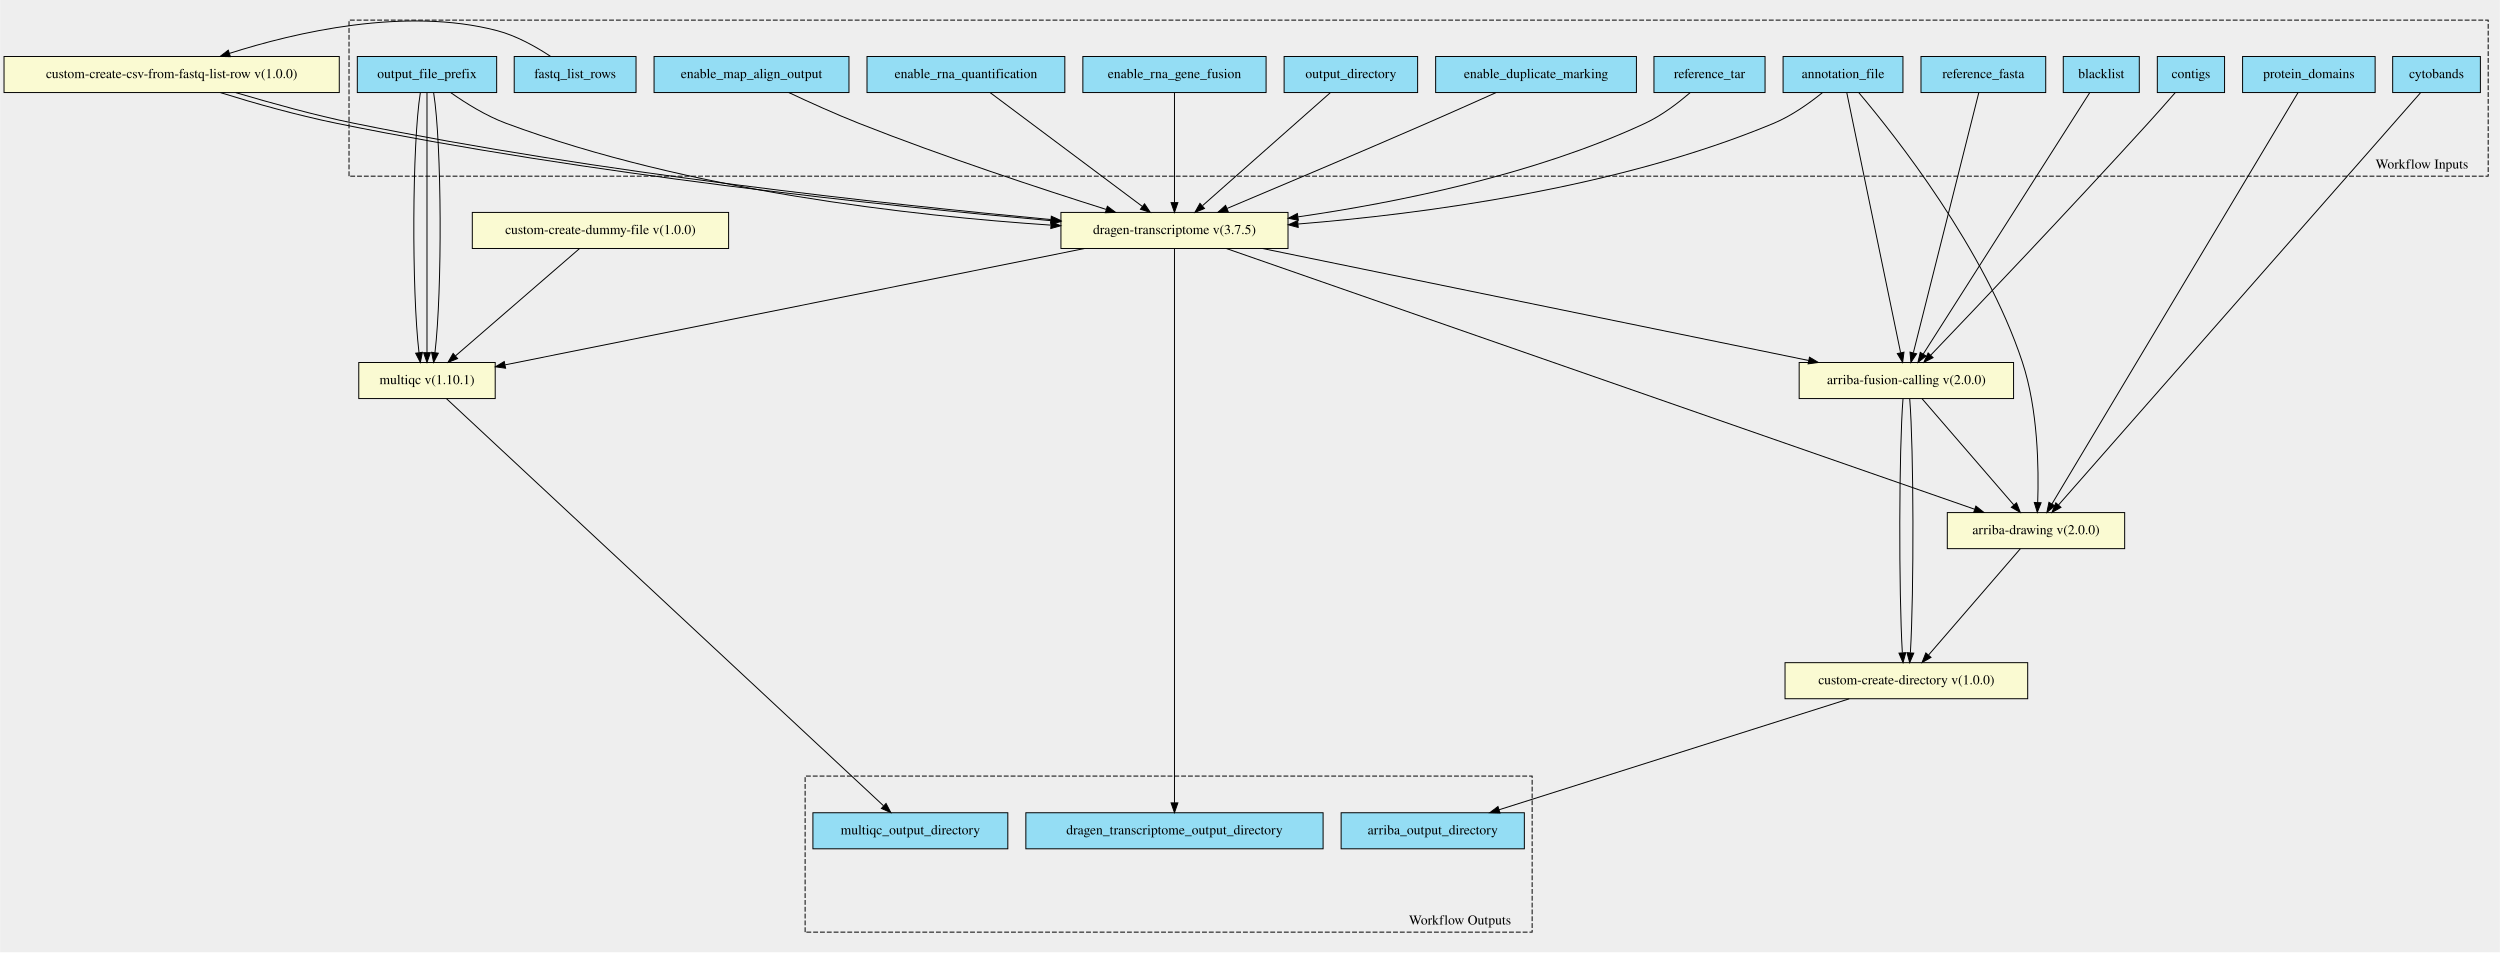
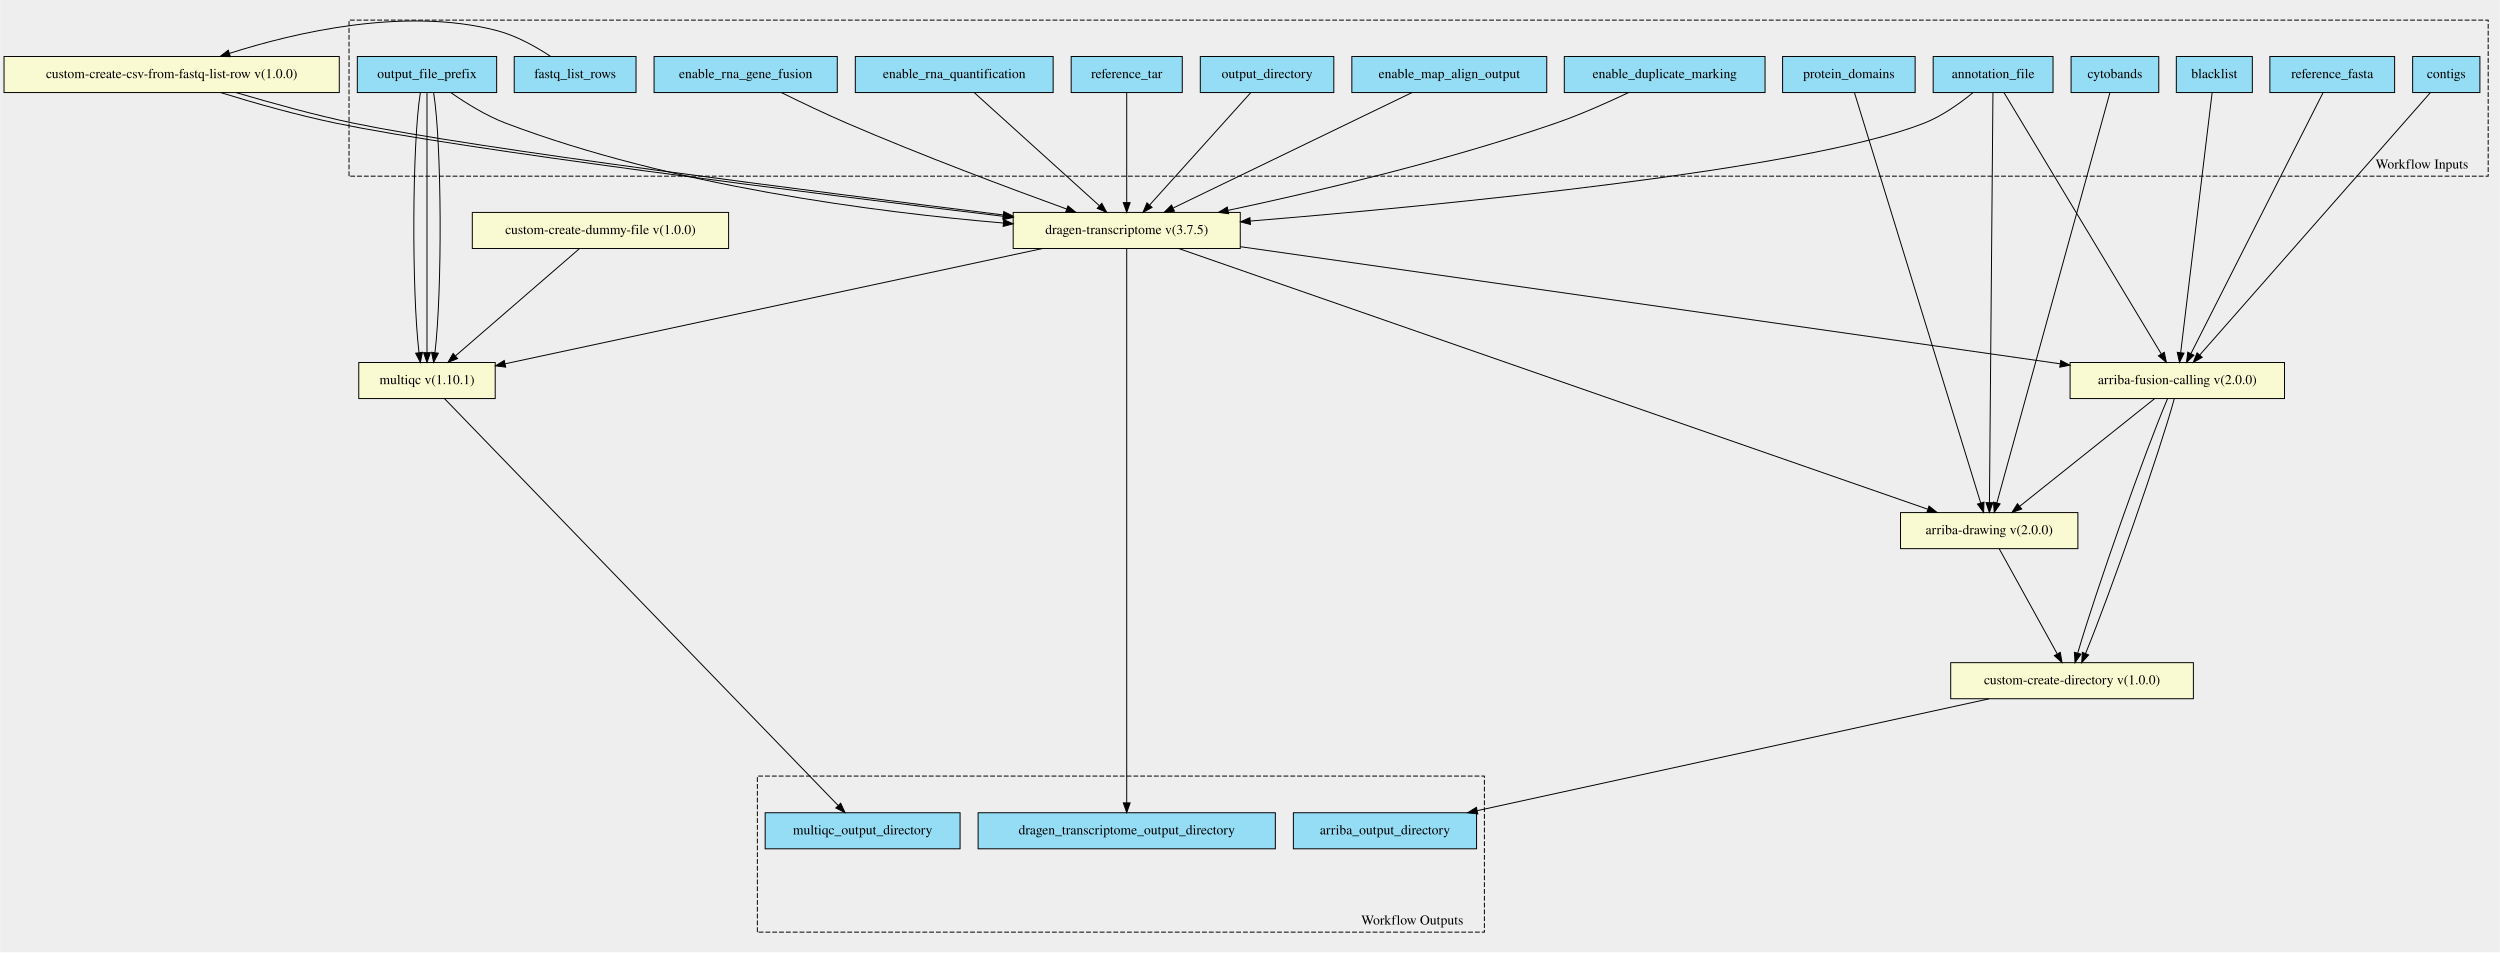
<svg xmlns="http://www.w3.org/2000/svg" xmlns:xlink="http://www.w3.org/1999/xlink" width="2565pt" height="977pt" viewBox="0.00 0.00 2565.00 977.10">
  <g id="graph0" class="graph" transform="scale(1 1) rotate(0) translate(4 973.103)">
    <polygon fill="#eeeeee" stroke="transparent" points="-4,4 -4,-973.103 2561,-973.103 2561,4 -4,4" />
    <g id="clust1" class="cluster">
      <polygon fill="#eeeeee" stroke="#000000" stroke-dasharray="5,2" points="354,-792.335 354,-952.466 2549,-952.466 2549,-792.335 354,-792.335" />
      <text text-anchor="middle" x="2481" y="-800.135" font-family="Times,serif" font-size="14.00" fill="#000000">Workflow Inputs</text>
    </g>
    <g id="clust2" class="cluster">
-       <polygon fill="#eeeeee" stroke="#000000" stroke-dasharray="5,2" points="822,-16.637 822,-176.768 1568,-176.768 1568,-16.637 822,-16.637" />
-       <text text-anchor="middle" x="1494" y="-24.437" font-family="Times,serif" font-size="14.00" fill="#000000">Workflow Outputs</text>
+       <polygon fill="#eeeeee" stroke="#000000" stroke-dasharray="5,2" points="773,-16.637 773,-176.768 1519,-176.768 1519,-16.637 773,-16.637" />
+       <text text-anchor="middle" x="1445" y="-24.437" font-family="Times,serif" font-size="14.00" fill="#000000">Workflow Outputs</text>
    </g>
    <g id="node1" class="node">
      <g id="a_node1">
+         <a xlink:title="GFF3 file containing the genomic coordinates of protein domains&#10;">
+           <polygon fill="#94ddf4" stroke="#000000" points="1825,-878.137 1825,-915.137 1961,-915.137 1961,-878.137 1825,-878.137" />
+           <text text-anchor="middle" x="1893" y="-892.937" font-family="Times,serif" font-size="14.00" fill="#000000">protein_domains</text>
+         </a>
+       </g>
+     </g>
+     <g id="node19" class="node">
+       <g id="a_node19">
+         <a xlink:href="https://github.com/umccr/cwl-ica/blob/beta-release/.github/catalogue/docs/tools/arriba-drawing/2.0.0/arriba-drawing__2.0.0.md" xlink:title="Run Arriba's drawing script for fusions predicted by previous step.&#10;">
+           <polygon fill="#fafad2" stroke="#000000" points="1946,-410.137 1946,-447.137 2128,-447.137 2128,-410.137 1946,-410.137" />
+           <text text-anchor="middle" x="2037" y="-424.937" font-family="Times,serif" font-size="14.00" fill="#000000">arriba-drawing v(2.0.0)</text>
+         </a>
+       </g>
+     </g>
+     <g id="edge14" class="edge">
+       <path fill="none" stroke="#000000" d="M1898.734,-878.002C1920.951,-805.795 2001.458,-544.149 2028.255,-457.056" />
+       <polygon fill="#000000" stroke="#000000" points="2031.654,-457.912 2031.25,-447.325 2024.964,-455.854 2031.654,-457.912" />
+     </g>
+     <g id="node2" class="node">
+       <g id="a_node2">
+         <a xlink:title="Optional - List of interesting contigs&#10;If not specified, defaults to 1,2,3,4,5,6,7,8,9,10,11,12,13,14,15,16,17,18,19,20,21,22,X,Y&#10;">
+           <polygon fill="#94ddf4" stroke="#000000" points="2471.5,-878.137 2471.5,-915.137 2540.5,-915.137 2540.5,-878.137 2471.5,-878.137" />
+           <text text-anchor="middle" x="2506" y="-892.937" font-family="Times,serif" font-size="14.00" fill="#000000">contigs</text>
+         </a>
+       </g>
+     </g>
+     <g id="node20" class="node">
+       <g id="a_node20">
+         <a xlink:href="https://github.com/umccr/cwl-ica/blob/beta-release/.github/catalogue/docs/tools/arriba-fusion-calling/2.0.0/arriba-fusion-calling__2.0.0.md" xlink:title="Runs Arriba fusion calling on the bam file produced by Dragen.&#10;">
+           <polygon fill="#fafad2" stroke="#000000" points="2120,-564.137 2120,-601.137 2340,-601.137 2340,-564.137 2120,-564.137" />
+           <text text-anchor="middle" x="2230" y="-578.937" font-family="Times,serif" font-size="14.00" fill="#000000">arriba-fusion-calling v(2.0.0)</text>
+         </a>
+       </g>
+     </g>
+     <g id="edge15" class="edge">
+       <path fill="none" stroke="#000000" d="M2489.561,-877.935C2442.582,-824.487 2307.625,-670.949 2253.183,-609.012" />
+       <polygon fill="#000000" stroke="#000000" points="2255.583,-606.441 2246.352,-601.241 2250.325,-611.062 2255.583,-606.441" />
+     </g>
+     <g id="node3" class="node">
+       <g id="a_node3">
+         <a xlink:title="Path to ref data tarball&#10;">
+           <polygon fill="#94ddf4" stroke="#000000" points="1095,-878.137 1095,-915.137 1209,-915.137 1209,-878.137 1095,-878.137" />
+           <text text-anchor="middle" x="1152" y="-892.937" font-family="Times,serif" font-size="14.00" fill="#000000">reference_tar</text>
+         </a>
+       </g>
+     </g>
+     <g id="node18" class="node">
+       <g id="a_node18">
+         <a xlink:href="https://github.com/umccr/cwl-ica/blob/beta-release/.github/catalogue/docs/tools/dragen-transcriptome/3.7.5/dragen-transcriptome__3.7.5.md" xlink:title="Runs the dragen transcriptome workflow on the FPGA.&#10;Takes in a fastq list and corresponding mount paths from the predefined_mount_paths.&#10;All other options avaiable at the top of the workflow&#10;">
+           <polygon fill="#fafad2" stroke="#000000" points="1035.5,-718.137 1035.5,-755.137 1268.5,-755.137 1268.5,-718.137 1035.5,-718.137" />
+           <text text-anchor="middle" x="1152" y="-732.937" font-family="Times,serif" font-size="14.00" fill="#000000">dragen-transcriptome v(3.7.5)</text>
+         </a>
+       </g>
+     </g>
+     <g id="edge16" class="edge">
+       <path fill="none" stroke="#000000" d="M1152,-877.97C1152,-850.271 1152,-798.056 1152,-765.434" />
+       <polygon fill="#000000" stroke="#000000" points="1155.5,-765.185 1152,-755.185 1148.5,-765.185 1155.5,-765.185" />
+     </g>
+     <g id="node4" class="node">
+       <g id="a_node4">
+         <a xlink:title="Path to annotation transcript file.&#10;">
+           <polygon fill="#94ddf4" stroke="#000000" points="1979.5,-878.137 1979.5,-915.137 2102.5,-915.137 2102.5,-878.137 1979.5,-878.137" />
+           <text text-anchor="middle" x="2041" y="-892.937" font-family="Times,serif" font-size="14.00" fill="#000000">annotation_file</text>
+         </a>
+       </g>
+     </g>
+     <g id="edge17" class="edge">
+       <path fill="none" stroke="#000000" d="M2020.204,-877.921C2006.825,-866.967 1988.528,-853.9 1970,-846.637 1846.904,-798.38 1476.209,-762.535 1278.852,-746.285" />
+       <polygon fill="#000000" stroke="#000000" points="1278.969,-742.783 1268.717,-745.455 1278.398,-749.759 1278.969,-742.783" />
+     </g>
+     <g id="edge18" class="edge">
+       <path fill="none" stroke="#000000" d="M2040.841,-878.002C2040.225,-805.942 2037.996,-545.212 2037.247,-457.59" />
+       <polygon fill="#000000" stroke="#000000" points="2040.745,-457.295 2037.16,-447.325 2033.745,-457.355 2040.745,-457.295" />
+     </g>
+     <g id="edge19" class="edge">
+       <path fill="none" stroke="#000000" d="M2052.257,-877.935C2084.231,-824.814 2175.714,-672.826 2213.434,-610.16" />
+       <polygon fill="#000000" stroke="#000000" points="2216.644,-611.613 2218.802,-601.241 2210.646,-608.004 2216.644,-611.613" />
+     </g>
+     <g id="node5" class="node">
+       <g id="a_node5">
+         <a xlink:title="Optional - Enable the DRAGEN Gene Fusion module - defaults to true&#10;">
+           <polygon fill="#94ddf4" stroke="#000000" points="667,-878.137 667,-915.137 855,-915.137 855,-878.137 667,-878.137" />
+           <text text-anchor="middle" x="761" y="-892.937" font-family="Times,serif" font-size="14.00" fill="#000000">enable_rna_gene_fusion</text>
+         </a>
+       </g>
+     </g>
+     <g id="edge20" class="edge">
+       <path fill="none" stroke="#000000" d="M797.723,-878.073C817.48,-868.317 842.372,-856.393 865,-846.637 941.703,-813.566 1031.91,-779.81 1090.428,-758.572" />
+       <polygon fill="#000000" stroke="#000000" points="1091.688,-761.839 1099.899,-755.144 1089.305,-755.257 1091.688,-761.839" />
+     </g>
+     <g id="node6" class="node">
+       <g id="a_node6">
+         <a xlink:title="Mark identical alignments as duplicates&#10;">
+           <polygon fill="#94ddf4" stroke="#000000" points="1601,-878.137 1601,-915.137 1807,-915.137 1807,-878.137 1601,-878.137" />
+           <text text-anchor="middle" x="1704" y="-892.937" font-family="Times,serif" font-size="14.00" fill="#000000">enable_duplicate_marking</text>
+         </a>
+       </g>
+     </g>
+     <g id="edge21" class="edge">
+       <path fill="none" stroke="#000000" d="M1666.817,-878.067C1645.327,-867.837 1617.563,-855.462 1592,-846.637 1479.369,-807.752 1346.148,-776.402 1256.036,-757.266" />
+       <polygon fill="#000000" stroke="#000000" points="1256.594,-753.807 1246.087,-755.165 1255.148,-760.656 1256.594,-753.807" />
+     </g>
+     <g id="node7" class="node">
+       <g id="a_node7">
+         <a xlink:title="The row of fastq lists.&#10;Each row has the following attributes:&#10;  * RGID&#10;  * RGLB&#10;  * RGSM&#10;  * Lane&#10;  * Read1File&#10;  * Read2File (optional)&#10;">
+           <polygon fill="#94ddf4" stroke="#000000" points="523.5,-878.137 523.5,-915.137 648.5,-915.137 648.5,-878.137 523.5,-878.137" />
+           <text text-anchor="middle" x="586" y="-892.937" font-family="Times,serif" font-size="14.00" fill="#000000">fastq_list_rows</text>
+         </a>
+       </g>
+     </g>
+     <g id="node24" class="node">
+       <g id="a_node24">
+         <a xlink:href="https://github.com/umccr/cwl-ica/blob/beta-release/.github/catalogue/docs/tools/custom-create-csv-from-fastq-list-rows/1.0.0/custom-create-csv-from-fastq-list-rows__1.0.0.md" xlink:title="Create the fastq list csv to then run the germline tool.&#10;Takes in an array of fastq_list_row schema.&#10;Returns a csv file along with predefined_mount_path schema&#10;">
+           <polygon fill="#fafad2" stroke="#000000" points="0,-878.137 0,-915.137 344,-915.137 344,-878.137 0,-878.137" />
+           <text text-anchor="middle" x="172" y="-892.937" font-family="Times,serif" font-size="14.00" fill="#000000">custom-create-csv-from-fastq-list-row v(1.0.0)</text>
+         </a>
+       </g>
+     </g>
+     <g id="edge22" class="edge">
+       <path fill="none" stroke="#000000" d="M560.799,-915.26C545.731,-925.218 525.731,-936.468 506,-941.637 411.727,-966.332 298.742,-939.844 231.299,-918.321" />
+       <polygon fill="#000000" stroke="#000000" points="232.28,-914.959 221.687,-915.188 230.11,-921.615 232.28,-914.959" />
+     </g>
+     <g id="node8" class="node">
+       <g id="a_node8">
+         <a xlink:title="File with blacklist range&#10;">
+           <polygon fill="#94ddf4" stroke="#000000" points="2229,-878.137 2229,-915.137 2307,-915.137 2307,-878.137 2229,-878.137" />
+           <text text-anchor="middle" x="2268" y="-892.937" font-family="Times,serif" font-size="14.00" fill="#000000">blacklist</text>
+         </a>
+       </g>
+     </g>
+     <g id="edge23" class="edge">
+       <path fill="none" stroke="#000000" d="M2265.737,-877.935C2259.348,-825.141 2241.141,-674.694 2233.472,-611.328" />
+       <polygon fill="#000000" stroke="#000000" points="2236.928,-610.748 2232.251,-601.241 2229.978,-611.589 2236.928,-610.748" />
+     </g>
+     <g id="node9" class="node">
+       <g id="a_node9">
+         <a xlink:title="Optional - Enable the quantification module - defaults to true&#10;">
+           <polygon fill="#94ddf4" stroke="#000000" points="873.5,-878.137 873.5,-915.137 1076.5,-915.137 1076.5,-878.137 873.5,-878.137" />
+           <text text-anchor="middle" x="975" y="-892.937" font-family="Times,serif" font-size="14.00" fill="#000000">enable_rna_quantification</text>
+         </a>
+       </g>
+     </g>
+     <g id="edge24" class="edge">
+       <path fill="none" stroke="#000000" d="M995.651,-877.97C1027.359,-849.307 1088.107,-794.394 1123.829,-762.102" />
+       <polygon fill="#000000" stroke="#000000" points="1126.41,-764.487 1131.481,-755.185 1121.716,-759.295 1126.41,-764.487" />
+     </g>
+     <g id="node10" class="node">
+       <g id="a_node10">
+         <a xlink:title="Do you wish to have the output bam files present&#10;">
+           <polygon fill="#94ddf4" stroke="#000000" points="1383,-878.137 1383,-915.137 1583,-915.137 1583,-878.137 1383,-878.137" />
+           <text text-anchor="middle" x="1483" y="-892.937" font-family="Times,serif" font-size="14.00" fill="#000000">enable_map_align_output</text>
+         </a>
+       </g>
+     </g>
+     <g id="edge25" class="edge">
+       <path fill="none" stroke="#000000" d="M1444.707,-878.127C1384.045,-848.804 1265.967,-791.727 1199.828,-759.756" />
+       <polygon fill="#000000" stroke="#000000" points="1200.986,-756.428 1190.459,-755.227 1197.939,-762.731 1200.986,-756.428" />
+     </g>
+     <g id="node11" class="node">
+       <g id="a_node11">
+         <a xlink:title="The directory where all output files are placed&#10;">
+           <polygon fill="#94ddf4" stroke="#000000" points="1227.5,-878.137 1227.5,-915.137 1364.5,-915.137 1364.5,-878.137 1227.5,-878.137" />
+           <text text-anchor="middle" x="1296" y="-892.937" font-family="Times,serif" font-size="14.00" fill="#000000">output_directory</text>
+         </a>
+       </g>
+     </g>
+     <g id="edge26" class="edge">
+       <path fill="none" stroke="#000000" d="M1279.199,-877.97C1253.62,-849.548 1204.81,-795.315 1175.656,-762.921" />
+       <polygon fill="#000000" stroke="#000000" points="1177.985,-760.277 1168.693,-755.185 1172.782,-764.96 1177.985,-760.277" />
+     </g>
+     <g id="node12" class="node">
+       <g id="a_node12">
        <a xlink:title="The prefix given to all output files&#10;">
          <polygon fill="#94ddf4" stroke="#000000" points="362.5,-878.137 362.5,-915.137 505.5,-915.137 505.5,-878.137 362.5,-878.137" />
          <text text-anchor="middle" x="434" y="-892.937" font-family="Times,serif" font-size="14.00" fill="#000000">output_file_prefix</text>
        </a>
      </g>
    </g>
-     <g id="node18" class="node">
-       <g id="a_node18">
-         <a xlink:href="https://github.com/umccr/cwl-ica/blob/beta-release/.github/catalogue/docs/tools/dragen-transcriptome/3.7.5/dragen-transcriptome__3.7.5.md" xlink:title="Runs the dragen transcriptome workflow on the FPGA.&#10;Takes in a fastq list and corresponding mount paths from the predefined_mount_paths.&#10;All other options avaiable at the top of the workflow&#10;">
-           <polygon fill="#fafad2" stroke="#000000" points="1084.5,-718.137 1084.5,-755.137 1317.5,-755.137 1317.5,-718.137 1084.5,-718.137" />
-           <text text-anchor="middle" x="1201" y="-732.937" font-family="Times,serif" font-size="14.00" fill="#000000">dragen-transcriptome v(3.7.5)</text>
-         </a>
-       </g>
-     </g>
-     <g id="edge14" class="edge">
-       <path fill="none" stroke="#000000" d="M458.563,-877.913C473.974,-867.098 494.709,-854.183 515,-846.637 701.812,-777.169 933.269,-751.551 1073.906,-742.117" />
-       <polygon fill="#000000" stroke="#000000" points="1074.541,-745.583 1084.292,-741.439 1074.085,-738.598 1074.541,-745.583" />
+     <g id="edge27" class="edge">
+       <path fill="none" stroke="#000000" d="M458.596,-878C474.018,-867.217 494.754,-854.304 515,-846.637 684.671,-782.382 894.077,-755.414 1025.37,-744.264" />
+       <polygon fill="#000000" stroke="#000000" points="1025.794,-747.741 1035.47,-743.424 1025.214,-740.765 1025.794,-747.741" />
    </g>
    <g id="node21" class="node">
      <g id="a_node21">
        <a xlink:href="https://github.com/umccr/cwl-ica/blob/beta-release/.github/catalogue/docs/tools/multiqc/1.10.1/multiqc__1.10.1.md" xlink:title="The dragen qc step - this takes in an array of dirs&#10;">
          <polygon fill="#fafad2" stroke="#000000" points="364,-564.137 364,-601.137 504,-601.137 504,-564.137 364,-564.137" />
          <text text-anchor="middle" x="434" y="-578.937" font-family="Times,serif" font-size="14.00" fill="#000000">multiqc v(1.10.1)</text>
        </a>
      </g>
    </g>
-     <g id="edge15" class="edge">
+     <g id="edge28" class="edge">
      <path fill="none" stroke="#000000" d="M427.174,-877.935C418.757,-825.141 418.301,-674.694 425.807,-611.328" />
      <polygon fill="#000000" stroke="#000000" points="429.299,-611.623 427.19,-601.241 422.364,-610.673 429.299,-611.623" />
    </g>
-     <g id="edge16" class="edge">
+     <g id="edge29" class="edge">
      <path fill="none" stroke="#000000" d="M434,-877.935C434,-825.141 434,-674.694 434,-611.328" />
      <polygon fill="#000000" stroke="#000000" points="437.5,-611.241 434,-601.241 430.5,-611.241 437.5,-611.241" />
    </g>
-     <g id="edge17" class="edge">
+     <g id="edge30" class="edge">
      <path fill="none" stroke="#000000" d="M440.826,-877.935C449.243,-825.141 449.699,-674.694 442.193,-611.328" />
      <polygon fill="#000000" stroke="#000000" points="445.636,-610.673 440.81,-601.241 438.701,-611.623 445.636,-610.673" />
    </g>
-     <g id="node2" class="node">
-       <g id="a_node2">
-         <a xlink:title="Coordinates of the Giemsa staining bands.&#10;">
-           <polygon fill="#94ddf4" stroke="#000000" points="2451,-878.137 2451,-915.137 2541,-915.137 2541,-878.137 2451,-878.137" />
-           <text text-anchor="middle" x="2496" y="-892.937" font-family="Times,serif" font-size="14.00" fill="#000000">cytobands</text>
-         </a>
-       </g>
-     </g>
-     <g id="node20" class="node">
-       <g id="a_node20">
-         <a xlink:href="https://github.com/umccr/cwl-ica/blob/beta-release/.github/catalogue/docs/tools/arriba-drawing/2.0.0/arriba-drawing__2.0.0.md" xlink:title="Run Arriba's drawing script for fusions predicted by previous step.&#10;">
-           <polygon fill="#fafad2" stroke="#000000" points="1994,-410.137 1994,-447.137 2176,-447.137 2176,-410.137 1994,-410.137" />
-           <text text-anchor="middle" x="2085" y="-424.937" font-family="Times,serif" font-size="14.00" fill="#000000">arriba-drawing v(2.0.0)</text>
-         </a>
-       </g>
-     </g>
-     <g id="edge18" class="edge">
-       <path fill="none" stroke="#000000" d="M2479.635,-878.002C2415.707,-805.208 2182.696,-539.882 2108.123,-454.967" />
-       <polygon fill="#000000" stroke="#000000" points="2110.641,-452.529 2101.412,-447.325 2105.381,-457.149 2110.641,-452.529" />
-     </g>
-     <g id="node3" class="node">
-       <g id="a_node3">
-         <a xlink:title="Optional - Enable the DRAGEN Gene Fusion module - defaults to true&#10;">
-           <polygon fill="#94ddf4" stroke="#000000" points="1107,-878.137 1107,-915.137 1295,-915.137 1295,-878.137 1107,-878.137" />
-           <text text-anchor="middle" x="1201" y="-892.937" font-family="Times,serif" font-size="14.00" fill="#000000">enable_rna_gene_fusion</text>
-         </a>
-       </g>
-     </g>
-     <g id="edge19" class="edge">
-       <path fill="none" stroke="#000000" d="M1201,-877.97C1201,-850.271 1201,-798.056 1201,-765.434" />
-       <polygon fill="#000000" stroke="#000000" points="1204.5,-765.185 1201,-755.185 1197.5,-765.185 1204.5,-765.185" />
-     </g>
-     <g id="node4" class="node">
-       <g id="a_node4">
-         <a xlink:title="Optional - Enable the quantification module - defaults to true&#10;">
-           <polygon fill="#94ddf4" stroke="#000000" points="885.5,-878.137 885.5,-915.137 1088.5,-915.137 1088.5,-878.137 885.5,-878.137" />
-           <text text-anchor="middle" x="987" y="-892.937" font-family="Times,serif" font-size="14.00" fill="#000000">enable_rna_quantification</text>
-         </a>
-       </g>
-     </g>
-     <g id="edge20" class="edge">
-       <path fill="none" stroke="#000000" d="M1011.967,-877.97C1050.626,-849.066 1124.987,-793.469 1168.022,-761.293" />
-       <polygon fill="#000000" stroke="#000000" points="1170.278,-763.976 1176.192,-755.185 1166.087,-758.37 1170.278,-763.976" />
-     </g>
-     <g id="node5" class="node">
-       <g id="a_node5">
-         <a xlink:title="File with blacklist range&#10;">
-           <polygon fill="#94ddf4" stroke="#000000" points="2113,-878.137 2113,-915.137 2191,-915.137 2191,-878.137 2113,-878.137" />
-           <text text-anchor="middle" x="2152" y="-892.937" font-family="Times,serif" font-size="14.00" fill="#000000">blacklist</text>
-         </a>
-       </g>
-     </g>
-     <g id="node19" class="node">
-       <g id="a_node19">
-         <a xlink:href="https://github.com/umccr/cwl-ica/blob/beta-release/.github/catalogue/docs/tools/arriba-fusion-calling/2.0.0/arriba-fusion-calling__2.0.0.md" xlink:title="Runs Arriba fusion calling on the bam file produced by Dragen.&#10;">
-           <polygon fill="#fafad2" stroke="#000000" points="1842,-564.137 1842,-601.137 2062,-601.137 2062,-564.137 1842,-564.137" />
-           <text text-anchor="middle" x="1952" y="-578.937" font-family="Times,serif" font-size="14.00" fill="#000000">arriba-fusion-calling v(2.0.0)</text>
-         </a>
-       </g>
-     </g>
-     <g id="edge21" class="edge">
-       <path fill="none" stroke="#000000" d="M2140.088,-877.935C2106.184,-824.705 2009.047,-672.201 1969.285,-609.775" />
-       <polygon fill="#000000" stroke="#000000" points="1972.174,-607.795 1963.85,-601.241 1966.27,-611.556 1972.174,-607.795" />
-     </g>
-     <g id="node6" class="node">
-       <g id="a_node6">
-         <a xlink:title="The row of fastq lists.&#10;Each row has the following attributes:&#10;  * RGID&#10;  * RGLB&#10;  * RGSM&#10;  * Lane&#10;  * Read1File&#10;  * Read2File (optional)&#10;">
-           <polygon fill="#94ddf4" stroke="#000000" points="523.5,-878.137 523.5,-915.137 648.5,-915.137 648.5,-878.137 523.5,-878.137" />
-           <text text-anchor="middle" x="586" y="-892.937" font-family="Times,serif" font-size="14.00" fill="#000000">fastq_list_rows</text>
-         </a>
-       </g>
-     </g>
-     <g id="node23" class="node">
-       <g id="a_node23">
-         <a xlink:href="https://github.com/umccr/cwl-ica/blob/beta-release/.github/catalogue/docs/tools/custom-create-csv-from-fastq-list-rows/1.0.0/custom-create-csv-from-fastq-list-rows__1.0.0.md" xlink:title="Create the fastq list csv to then run the germline tool.&#10;Takes in an array of fastq_list_row schema.&#10;Returns a csv file along with predefined_mount_path schema&#10;">
-           <polygon fill="#fafad2" stroke="#000000" points="0,-878.137 0,-915.137 344,-915.137 344,-878.137 0,-878.137" />
-           <text text-anchor="middle" x="172" y="-892.937" font-family="Times,serif" font-size="14.00" fill="#000000">custom-create-csv-from-fastq-list-row v(1.0.0)</text>
-         </a>
-       </g>
-     </g>
-     <g id="edge22" class="edge">
-       <path fill="none" stroke="#000000" d="M560.799,-915.26C545.731,-925.218 525.731,-936.468 506,-941.637 411.727,-966.332 298.742,-939.844 231.299,-918.321" />
-       <polygon fill="#000000" stroke="#000000" points="232.28,-914.959 221.687,-915.188 230.11,-921.615 232.28,-914.959" />
-     </g>
-     <g id="node7" class="node">
-       <g id="a_node7">
-         <a xlink:title="Path to annotation transcript file.&#10;">
-           <polygon fill="#94ddf4" stroke="#000000" points="1825.5,-878.137 1825.5,-915.137 1948.5,-915.137 1948.5,-878.137 1825.5,-878.137" />
-           <text text-anchor="middle" x="1887" y="-892.937" font-family="Times,serif" font-size="14.00" fill="#000000">annotation_file</text>
-         </a>
-       </g>
-     </g>
-     <g id="edge23" class="edge">
-       <path fill="none" stroke="#000000" d="M1865.785,-877.955C1852.391,-867.156 1834.227,-854.242 1816,-846.637 1655.796,-779.795 1455.541,-753.536 1327.923,-743.242" />
-       <polygon fill="#000000" stroke="#000000" points="1327.961,-739.734 1317.717,-742.44 1327.412,-746.713 1327.961,-739.734" />
-     </g>
-     <g id="edge24" class="edge">
-       <path fill="none" stroke="#000000" d="M1890.871,-877.935C1901.8,-825.141 1932.944,-674.694 1946.061,-611.328" />
-       <polygon fill="#000000" stroke="#000000" points="1949.549,-611.743 1948.149,-601.241 1942.694,-610.324 1949.549,-611.743" />
-     </g>
-     <g id="edge25" class="edge">
-       <path fill="none" stroke="#000000" d="M1903.277,-877.921C1940.753,-833.572 2032.831,-717.12 2071,-601.637 2087.111,-552.892 2087.979,-492.403 2086.756,-457.392" />
-       <polygon fill="#000000" stroke="#000000" points="2090.253,-457.226 2086.325,-447.386 2083.259,-457.528 2090.253,-457.226" />
-     </g>
-     <g id="node8" class="node">
-       <g id="a_node8">
-         <a xlink:title="Optional - List of interesting contigs&#10;If not specified, defaults to 1,2,3,4,5,6,7,8,9,10,11,12,13,14,15,16,17,18,19,20,21,22,X,Y&#10;">
-           <polygon fill="#94ddf4" stroke="#000000" points="2209.5,-878.137 2209.5,-915.137 2278.5,-915.137 2278.5,-878.137 2209.5,-878.137" />
-           <text text-anchor="middle" x="2244" y="-892.937" font-family="Times,serif" font-size="14.00" fill="#000000">contigs</text>
-         </a>
-       </g>
-     </g>
-     <g id="edge26" class="edge">
-       <path fill="none" stroke="#000000" d="M2227.844,-877.989C2219.586,-868.531 2209.335,-856.903 2200,-846.637 2119.651,-758.27 2022.021,-655.712 1976.976,-608.658" />
-       <polygon fill="#000000" stroke="#000000" points="1979.399,-606.128 1969.955,-601.328 1974.345,-610.97 1979.399,-606.128" />
-     </g>
-     <g id="node9" class="node">
-       <g id="a_node9">
-         <a xlink:title="GFF3 file containing the genomic coordinates of protein domains&#10;">
-           <polygon fill="#94ddf4" stroke="#000000" points="2297,-878.137 2297,-915.137 2433,-915.137 2433,-878.137 2297,-878.137" />
-           <text text-anchor="middle" x="2365" y="-892.937" font-family="Times,serif" font-size="14.00" fill="#000000">protein_domains</text>
-         </a>
-       </g>
-     </g>
-     <g id="edge27" class="edge">
-       <path fill="none" stroke="#000000" d="M2353.851,-878.002C2310.475,-805.502 2152.835,-542.019 2101.373,-456.003" />
-       <polygon fill="#000000" stroke="#000000" points="2104.319,-454.11 2096.181,-447.325 2098.312,-457.704 2104.319,-454.11" />
-     </g>
-     <g id="node10" class="node">
-       <g id="a_node10">
-         <a xlink:title="Path to ref data tarball&#10;">
-           <polygon fill="#94ddf4" stroke="#000000" points="1693,-878.137 1693,-915.137 1807,-915.137 1807,-878.137 1693,-878.137" />
-           <text text-anchor="middle" x="1750" y="-892.937" font-family="Times,serif" font-size="14.00" fill="#000000">reference_tar</text>
-         </a>
-       </g>
-     </g>
-     <g id="edge28" class="edge">
-       <path fill="none" stroke="#000000" d="M1730.083,-877.96C1717.693,-867.302 1700.938,-854.531 1684,-846.637 1569.825,-793.425 1428.189,-765.094 1327.89,-750.593" />
-       <polygon fill="#000000" stroke="#000000" points="1328.098,-747.087 1317.706,-749.147 1327.114,-754.018 1328.098,-747.087" />
-     </g>
-     <g id="node11" class="node">
-       <g id="a_node11">
-         <a xlink:title="FastA file with genome sequence&#10;">
-           <polygon fill="#94ddf4" stroke="#000000" points="1967,-878.137 1967,-915.137 2095,-915.137 2095,-878.137 1967,-878.137" />
-           <text text-anchor="middle" x="2031" y="-892.937" font-family="Times,serif" font-size="14.00" fill="#000000">reference_fasta</text>
-         </a>
-       </g>
-     </g>
-     <g id="edge29" class="edge">
-       <path fill="none" stroke="#000000" d="M2026.295,-877.935C2013.012,-825.141 1975.161,-674.694 1959.218,-611.328" />
-       <polygon fill="#000000" stroke="#000000" points="1962.515,-610.085 1956.681,-601.241 1955.726,-611.793 1962.515,-610.085" />
-     </g>
-     <g id="node12" class="node">
-       <g id="a_node12">
-         <a xlink:title="The directory where all output files are placed&#10;">
-           <polygon fill="#94ddf4" stroke="#000000" points="1313.5,-878.137 1313.5,-915.137 1450.5,-915.137 1450.5,-878.137 1313.5,-878.137" />
-           <text text-anchor="middle" x="1382" y="-892.937" font-family="Times,serif" font-size="14.00" fill="#000000">output_directory</text>
-         </a>
-       </g>
-     </g>
-     <g id="edge30" class="edge">
-       <path fill="none" stroke="#000000" d="M1360.883,-877.97C1328.458,-849.307 1266.337,-794.394 1229.808,-762.102" />
-       <polygon fill="#000000" stroke="#000000" points="1231.793,-759.186 1221.983,-755.185 1227.157,-764.431 1231.793,-759.186" />
-     </g>
    <g id="node13" class="node">
      <g id="a_node13">
-         <a xlink:title="Do you wish to have the output bam files present&#10;">
-           <polygon fill="#94ddf4" stroke="#000000" points="667,-878.137 667,-915.137 867,-915.137 867,-878.137 667,-878.137" />
-           <text text-anchor="middle" x="767" y="-892.937" font-family="Times,serif" font-size="14.00" fill="#000000">enable_map_align_output</text>
+         <a xlink:title="FastA file with genome sequence&#10;">
+           <polygon fill="#94ddf4" stroke="#000000" points="2325,-878.137 2325,-915.137 2453,-915.137 2453,-878.137 2325,-878.137" />
+           <text text-anchor="middle" x="2389" y="-892.937" font-family="Times,serif" font-size="14.00" fill="#000000">reference_fasta</text>
        </a>
      </g>
    </g>
    <g id="edge31" class="edge">
-       <path fill="none" stroke="#000000" d="M805.287,-878.102C826.25,-868.242 852.814,-856.212 877,-846.637 963.159,-812.527 1064.618,-779.144 1130.741,-758.266" />
-       <polygon fill="#000000" stroke="#000000" points="1132.15,-761.492 1140.638,-755.151 1130.048,-754.815 1132.15,-761.492" />
+       <path fill="none" stroke="#000000" d="M2379.53,-877.935C2352.686,-824.923 2275.985,-673.449 2244.133,-610.547" />
+       <polygon fill="#000000" stroke="#000000" points="2247.061,-608.581 2239.42,-601.241 2240.816,-611.743 2247.061,-608.581" />
    </g>
    <g id="node14" class="node">
      <g id="a_node14">
-         <a xlink:title="Mark identical alignments as duplicates&#10;">
-           <polygon fill="#94ddf4" stroke="#000000" points="1469,-878.137 1469,-915.137 1675,-915.137 1675,-878.137 1469,-878.137" />
-           <text text-anchor="middle" x="1572" y="-892.937" font-family="Times,serif" font-size="14.00" fill="#000000">enable_duplicate_marking</text>
+         <a xlink:title="Coordinates of the Giemsa staining bands.&#10;">
+           <polygon fill="#94ddf4" stroke="#000000" points="2121,-878.137 2121,-915.137 2211,-915.137 2211,-878.137 2121,-878.137" />
+           <text text-anchor="middle" x="2166" y="-892.937" font-family="Times,serif" font-size="14.00" fill="#000000">cytobands</text>
        </a>
      </g>
    </g>
    <g id="edge32" class="edge">
-       <path fill="none" stroke="#000000" d="M1530.856,-878.053C1509.718,-868.561 1483.525,-856.883 1460,-846.637 1389.374,-815.878 1307.487,-781.277 1255.008,-759.237" />
-       <polygon fill="#000000" stroke="#000000" points="1256.136,-755.914 1245.561,-755.271 1253.427,-762.369 1256.136,-755.914" />
+       <path fill="none" stroke="#000000" d="M2160.863,-878.002C2140.96,-805.795 2068.84,-544.149 2044.834,-457.056" />
+       <polygon fill="#000000" stroke="#000000" points="2048.183,-456.036 2042.151,-447.325 2041.435,-457.896 2048.183,-456.036" />
    </g>
    <g id="node15" class="node">
      <g id="a_node15">
-         <a xlink:title="The output directory containing all transcriptome output files&#10;">
-           <polygon fill="#94ddf4" stroke="#000000" points="1048.5,-102.137 1048.5,-139.137 1353.5,-139.137 1353.5,-102.137 1048.5,-102.137" />
-           <text text-anchor="middle" x="1201" y="-116.937" font-family="Times,serif" font-size="14.00" fill="#000000">dragen_transcriptome_output_directory</text>
+         <a xlink:title="The directory containing output files from arriba&#10;">
+           <polygon fill="#94ddf4" stroke="#000000" points="1323,-102.137 1323,-139.137 1511,-139.137 1511,-102.137 1323,-102.137" />
+           <text text-anchor="middle" x="1417" y="-116.937" font-family="Times,serif" font-size="14.00" fill="#000000">arriba_output_directory</text>
        </a>
      </g>
    </g>
    <g id="node16" class="node">
      <g id="a_node16">
-         <a xlink:title="The directory containing output files from arriba&#10;">
-           <polygon fill="#94ddf4" stroke="#000000" points="1372,-102.137 1372,-139.137 1560,-139.137 1560,-102.137 1372,-102.137" />
-           <text text-anchor="middle" x="1466" y="-116.937" font-family="Times,serif" font-size="14.00" fill="#000000">arriba_output_directory</text>
+         <a xlink:title="The output directory for multiqc&#10;">
+           <polygon fill="#94ddf4" stroke="#000000" points="781,-102.137 781,-139.137 981,-139.137 981,-102.137 781,-102.137" />
+           <text text-anchor="middle" x="881" y="-116.937" font-family="Times,serif" font-size="14.00" fill="#000000">multiqc_output_directory</text>
        </a>
      </g>
    </g>
    <g id="node17" class="node">
      <g id="a_node17">
-         <a xlink:title="The output directory for multiqc&#10;">
-           <polygon fill="#94ddf4" stroke="#000000" points="830,-102.137 830,-139.137 1030,-139.137 1030,-102.137 830,-102.137" />
-           <text text-anchor="middle" x="930" y="-116.937" font-family="Times,serif" font-size="14.00" fill="#000000">multiqc_output_directory</text>
+         <a xlink:title="The output directory containing all transcriptome output files&#10;">
+           <polygon fill="#94ddf4" stroke="#000000" points="999.5,-102.137 999.5,-139.137 1304.5,-139.137 1304.5,-102.137 999.5,-102.137" />
+           <text text-anchor="middle" x="1152" y="-116.937" font-family="Times,serif" font-size="14.00" fill="#000000">dragen_transcriptome_output_directory</text>
        </a>
      </g>
    </g>
    <g id="edge4" class="edge">
-       <path fill="none" stroke="#000000" d="M1201,-717.865C1201,-629.655 1201,-256.165 1201,-149.306" />
-       <polygon fill="#000000" stroke="#000000" points="1204.5,-149.262 1201,-139.262 1197.5,-149.262 1204.5,-149.262" />
+       <path fill="none" stroke="#000000" d="M1152,-717.865C1152,-629.655 1152,-256.165 1152,-149.306" />
+       <polygon fill="#000000" stroke="#000000" points="1155.5,-149.262 1152,-139.262 1148.5,-149.262 1155.5,-149.262" />
    </g>
    <g id="edge1" class="edge">
-       <path fill="none" stroke="#000000" d="M1291.588,-718.061C1432.882,-689.087 1704.74,-633.34 1851.744,-603.196" />
-       <polygon fill="#000000" stroke="#000000" points="1852.583,-606.596 1861.676,-601.159 1851.177,-599.739 1852.583,-606.596" />
+       <path fill="none" stroke="#000000" d="M1205.368,-718.064C1359.992,-664.251 1807.811,-508.4 1973.973,-450.572" />
+       <polygon fill="#000000" stroke="#000000" points="1975.269,-453.827 1983.563,-447.234 1972.968,-447.216 1975.269,-453.827" />
    </g>
    <g id="edge2" class="edge">
-       <path fill="none" stroke="#000000" d="M1254.307,-718.064C1408.757,-664.251 1856.07,-508.4 2022.044,-450.572" />
-       <polygon fill="#000000" stroke="#000000" points="2023.332,-453.83 2031.623,-447.234 2021.028,-447.219 2023.332,-453.83" />
+       <path fill="none" stroke="#000000" d="M1268.646,-719.973C1474.725,-690.533 1901.11,-629.621 2109.737,-599.817" />
+       <polygon fill="#000000" stroke="#000000" points="2110.405,-603.258 2119.81,-598.378 2109.415,-596.328 2110.405,-603.258" />
    </g>
    <g id="edge3" class="edge">
-       <path fill="none" stroke="#000000" d="M1108.482,-718.061C956.734,-687.593 657.531,-627.518 514.214,-598.742" />
-       <polygon fill="#000000" stroke="#000000" points="514.662,-595.263 504.169,-596.726 513.284,-602.126 514.662,-595.263" />
-     </g>
-     <g id="edge7" class="edge">
-       <path fill="none" stroke="#000000" d="M1968.043,-564.061C1991.509,-536.89 2035.311,-486.172 2062.141,-455.106" />
-       <polygon fill="#000000" stroke="#000000" points="2065.013,-457.135 2068.9,-447.279 2059.715,-452.559 2065.013,-457.135" />
+       <path fill="none" stroke="#000000" d="M1065.392,-718.061C925.119,-687.974 650.246,-629.019 514.199,-599.838" />
+       <polygon fill="#000000" stroke="#000000" points="514.763,-596.38 504.251,-597.705 513.294,-603.224 514.763,-596.38" />
    </g>
    <g id="node22" class="node">
      <g id="a_node22">
        <a xlink:href="https://github.com/umccr/cwl-ica/blob/beta-release/.github/catalogue/docs/tools/custom-create-directory/1.0.0/custom-create-directory__1.0.0.md" xlink:title="Create an output directory to contain the arriba files&#10;">
-           <polygon fill="#fafad2" stroke="#000000" points="1827.5,-256.137 1827.5,-293.137 2076.5,-293.137 2076.5,-256.137 1827.5,-256.137" />
-           <text text-anchor="middle" x="1952" y="-270.937" font-family="Times,serif" font-size="14.00" fill="#000000">custom-create-directory v(1.0.0)</text>
+           <polygon fill="#fafad2" stroke="#000000" points="1997.5,-256.137 1997.5,-293.137 2246.5,-293.137 2246.5,-256.137 1997.5,-256.137" />
+           <text text-anchor="middle" x="2122" y="-270.937" font-family="Times,serif" font-size="14.00" fill="#000000">custom-create-directory v(1.0.0)</text>
        </a>
      </g>
    </g>
    <g id="edge5" class="edge">
-       <path fill="none" stroke="#000000" d="M1948.55,-563.834C1944.393,-511.839 1944.163,-365.863 1947.861,-303.487" />
-       <polygon fill="#000000" stroke="#000000" points="1951.375,-303.411 1948.57,-293.194 1944.391,-302.93 1951.375,-303.411" />
+       <path fill="none" stroke="#000000" d="M2047.253,-410.061C2062.059,-383.236 2089.531,-333.463 2106.729,-302.305" />
+       <polygon fill="#000000" stroke="#000000" points="2109.943,-303.725 2111.711,-293.279 2103.814,-300.342 2109.943,-303.725" />
    </g>
    <g id="edge6" class="edge">
-       <path fill="none" stroke="#000000" d="M1955.45,-563.834C1959.607,-511.839 1959.837,-365.863 1956.139,-303.487" />
-       <polygon fill="#000000" stroke="#000000" points="1959.609,-302.93 1955.43,-293.194 1952.625,-303.411 1959.609,-302.93" />
+       <path fill="none" stroke="#000000" d="M2206.72,-564.061C2172.088,-536.427 2106.933,-484.439 2068.205,-453.537" />
+       <polygon fill="#000000" stroke="#000000" points="2070.363,-450.78 2060.363,-447.279 2065.997,-456.252 2070.363,-450.78" />
+     </g>
+     <g id="edge7" class="edge">
+       <path fill="none" stroke="#000000" d="M2219.957,-563.834C2197.521,-511.731 2145.939,-365.258 2127.865,-303.101" />
+       <polygon fill="#000000" stroke="#000000" points="2131.155,-301.872 2125.077,-293.194 2124.417,-303.768 2131.155,-301.872" />
+     </g>
+     <g id="edge8" class="edge">
+       <path fill="none" stroke="#000000" d="M2226.857,-563.834C2212.724,-511.624 2161.402,-364.652 2135.939,-302.716" />
+       <polygon fill="#000000" stroke="#000000" points="2139.038,-301.057 2131.937,-293.194 2132.584,-303.769 2139.038,-301.057" />
    </g>
    <g id="edge9" class="edge">
-       <path fill="none" stroke="#000000" d="M2068.957,-410.061C2045.491,-382.89 2001.689,-332.172 1974.859,-301.106" />
-       <polygon fill="#000000" stroke="#000000" points="1977.285,-298.559 1968.1,-293.279 1971.987,-303.135 1977.285,-298.559" />
-     </g>
-     <g id="edge12" class="edge">
-       <path fill="none" stroke="#000000" d="M454.058,-563.954C531.73,-491.606 812.836,-229.769 902.391,-146.354" />
-       <polygon fill="#000000" stroke="#000000" points="905.033,-148.676 909.965,-139.299 900.262,-143.554 905.033,-148.676" />
-     </g>
-     <g id="edge8" class="edge">
-       <path fill="none" stroke="#000000" d="M1893.377,-256.061C1802.945,-227.406 1629.868,-172.562 1534.045,-142.198" />
-       <polygon fill="#000000" stroke="#000000" points="1535.042,-138.843 1524.452,-139.159 1532.928,-145.516 1535.042,-138.843" />
-     </g>
-     <g id="edge10" class="edge">
-       <path fill="none" stroke="#000000" d="M222.153,-878.039C255.547,-867.543 300.428,-854.912 341,-846.637 598.66,-794.086 905.599,-761.707 1074.305,-746.666" />
-       <polygon fill="#000000" stroke="#000000" points="1074.817,-750.135 1084.47,-745.766 1074.2,-743.162 1074.817,-750.135" />
-     </g>
-     <g id="edge11" class="edge">
-       <path fill="none" stroke="#000000" d="M237.85,-878.039C273.547,-867.543 318.428,-854.912 359,-846.637 610.276,-795.388 908.42,-763.323 1074.041,-747.816" />
-       <polygon fill="#000000" stroke="#000000" points="1074.636,-751.276 1084.268,-746.864 1073.987,-744.306 1074.636,-751.276" />
-     </g>
-     <g id="node24" class="node">
-       <g id="a_node24">
+       <path fill="none" stroke="#000000" d="M452.077,-563.954C522.005,-491.679 774.901,-230.296 855.874,-146.606" />
+       <polygon fill="#000000" stroke="#000000" points="858.506,-148.919 862.944,-139.299 853.475,-144.052 858.506,-148.919" />
+     </g>
+     <g id="edge13" class="edge">
+       <path fill="none" stroke="#000000" d="M2036.96,-256.061C1904.586,-227.145 1650.134,-171.563 1511.944,-141.376" />
+       <polygon fill="#000000" stroke="#000000" points="1512.308,-137.874 1501.792,-139.159 1510.814,-144.712 1512.308,-137.874" />
+     </g>
+     <g id="node23" class="node">
+       <g id="a_node23">
        <a xlink:href="https://github.com/umccr/cwl-ica/blob/beta-release/.github/catalogue/docs/tools/custom-touch-file/1.0.0/custom-touch-file__1.0.0.md" xlink:title="Intermediate step for letting multiqc-interop be placed in stream mode&#10;">
          <polygon fill="#fafad2" stroke="#000000" points="480.5,-718.137 480.5,-755.137 743.5,-755.137 743.5,-718.137 480.5,-718.137" />
          <text text-anchor="middle" x="612" y="-732.937" font-family="Times,serif" font-size="14.00" fill="#000000">custom-create-dummy-file v(1.0.0)</text>
        </a>
      </g>
    </g>
-     <g id="edge13" class="edge">
+     <g id="edge10" class="edge">
      <path fill="none" stroke="#000000" d="M590.529,-718.061C558.722,-690.543 499.001,-638.873 463.23,-607.926" />
      <polygon fill="#000000" stroke="#000000" points="465.4,-605.175 455.547,-601.279 460.82,-610.469 465.4,-605.175" />
    </g>
+     <g id="edge11" class="edge">
+       <path fill="none" stroke="#000000" d="M222.566,-878.034C255.927,-867.601 300.617,-855.037 341,-846.637 468.382,-820.142 831.038,-774.43 1025.407,-751.159" />
+       <polygon fill="#000000" stroke="#000000" points="1025.877,-754.628 1035.391,-749.966 1025.046,-747.678 1025.877,-754.628" />
+     </g>
+     <g id="edge12" class="edge">
+       <path fill="none" stroke="#000000" d="M238.289,-878.034C273.927,-867.601 318.617,-855.037 359,-846.637 483.869,-820.664 834.818,-776.227 1025.293,-752.563" />
+       <polygon fill="#000000" stroke="#000000" points="1025.869,-756.018 1035.361,-751.313 1025.006,-749.072 1025.869,-756.018" />
+     </g>
  </g>
</svg>
